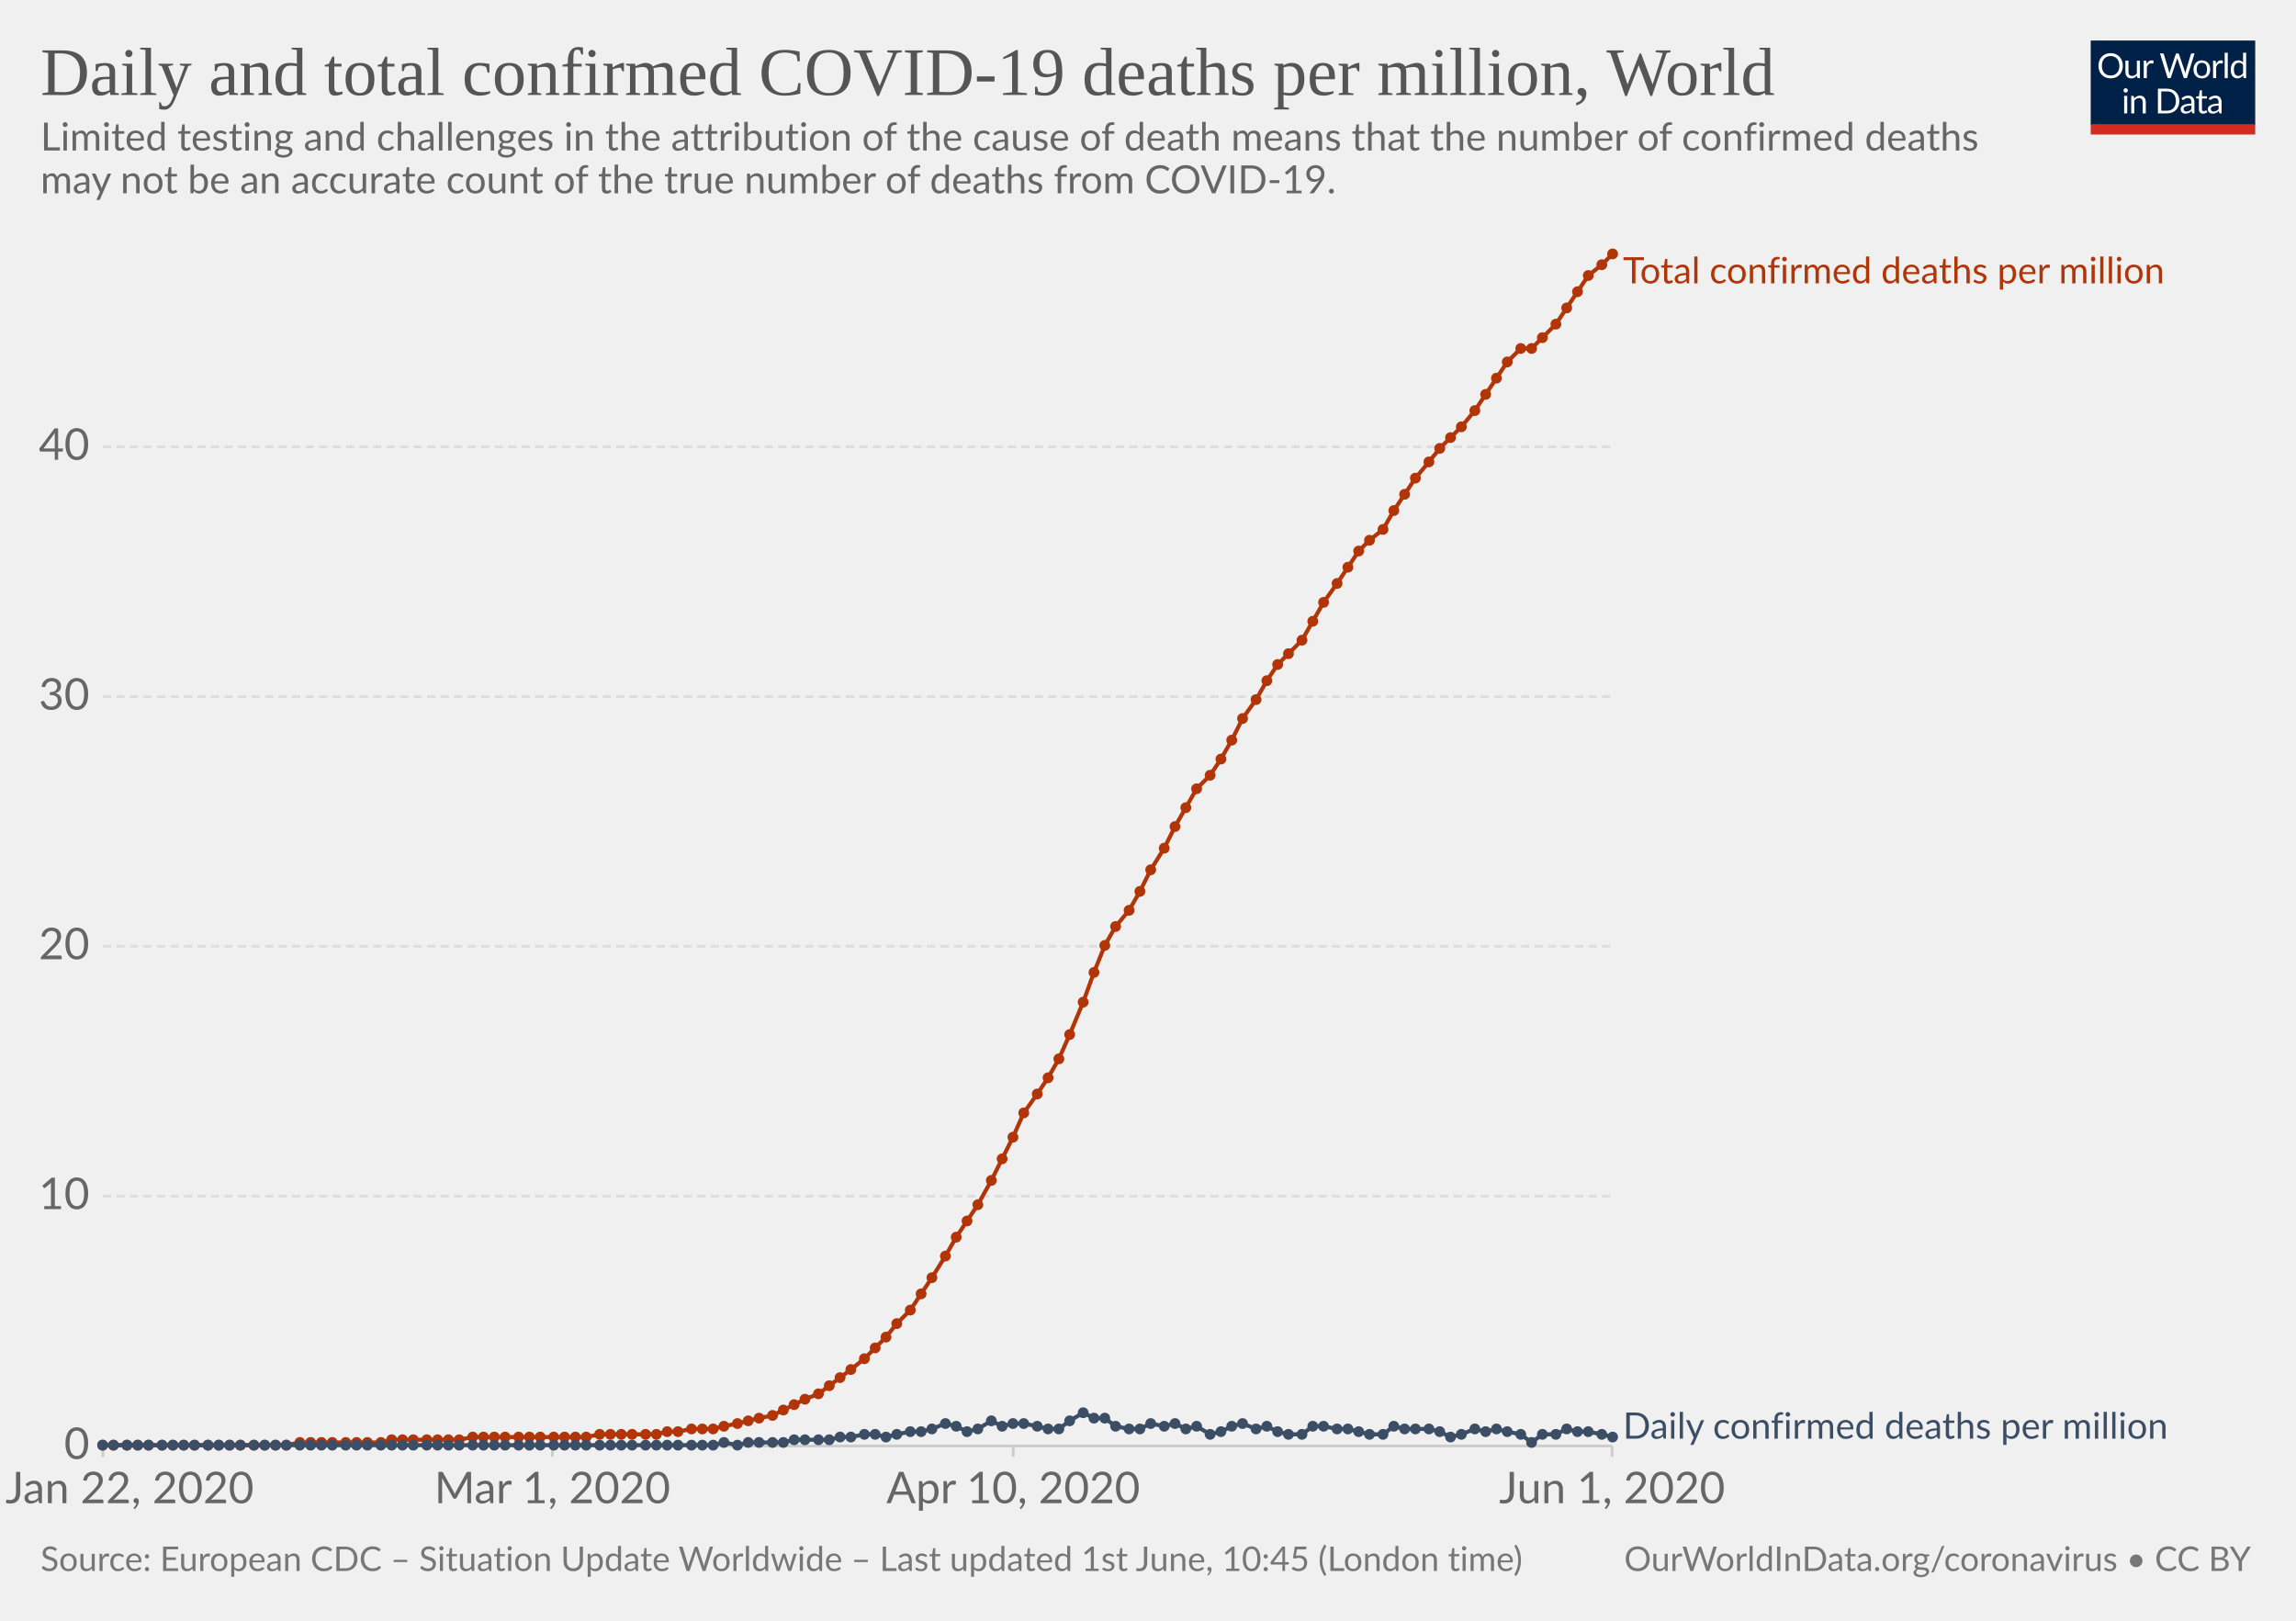
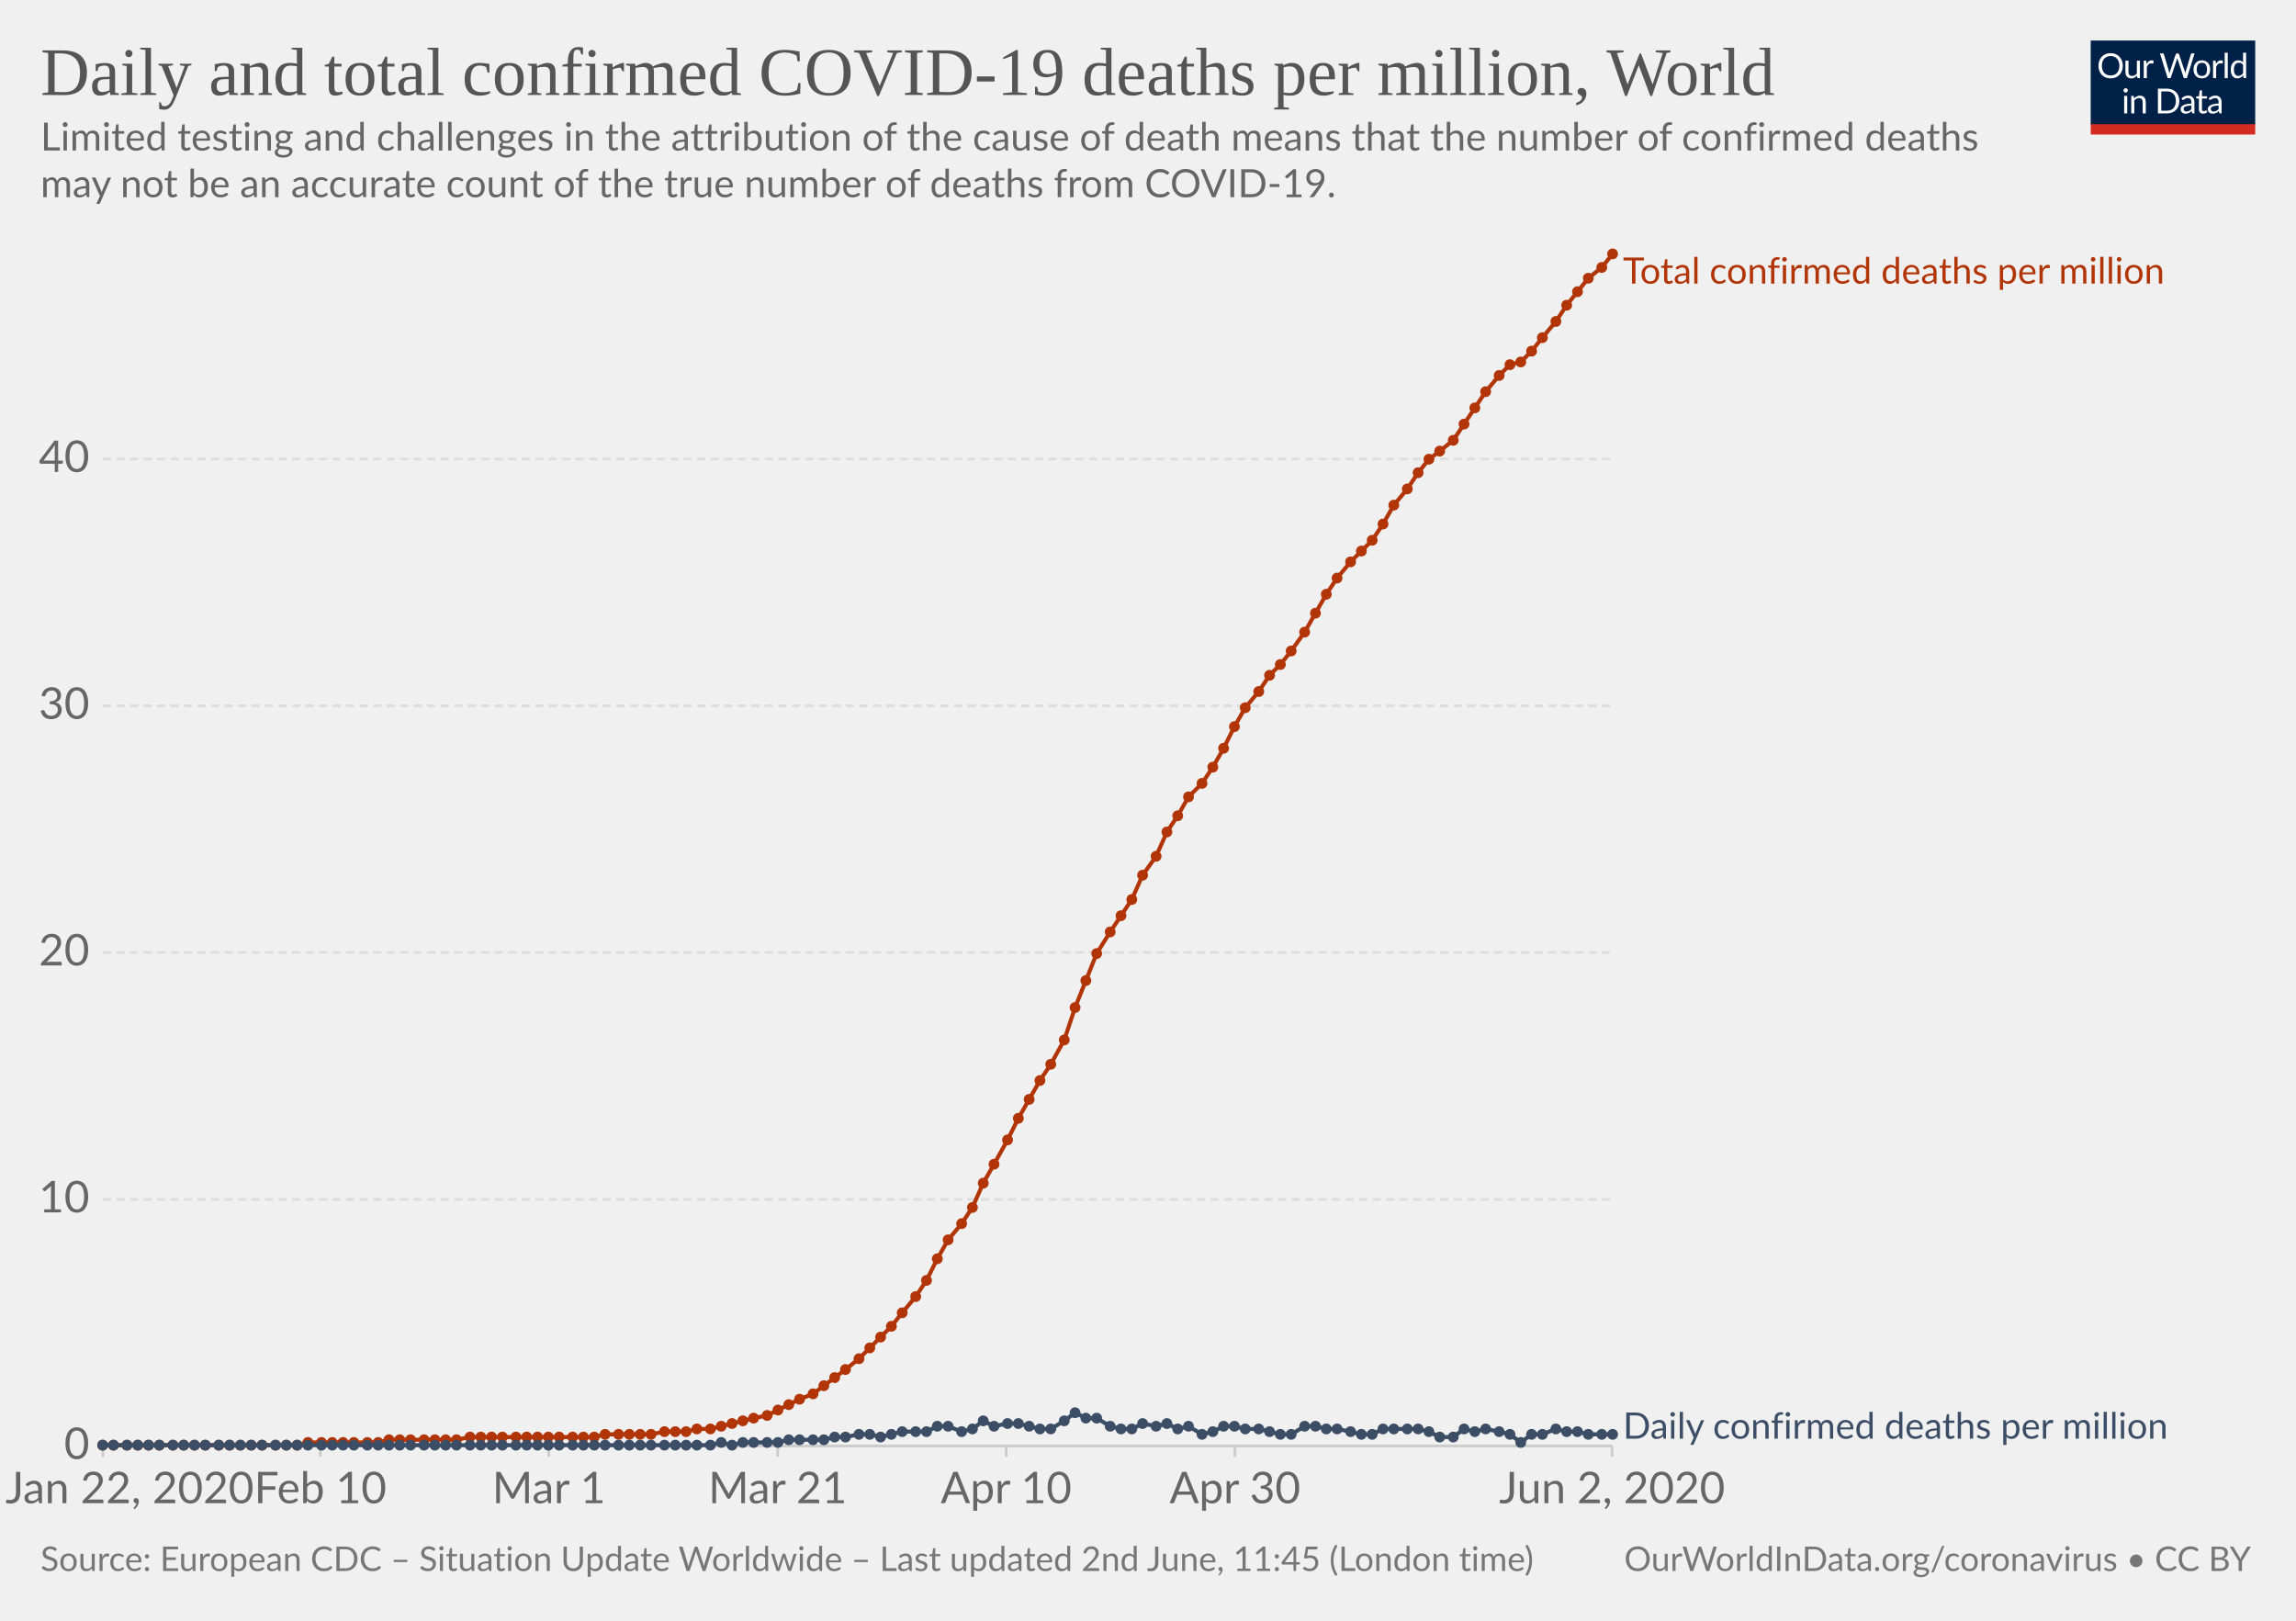
<svg xmlns="http://www.w3.org/2000/svg" version="1.1" style="background-color:#fff;-webkit-font-smoothing:antialiased" width="850" height="600" viewBox="0 0 850 600" font-family="Lato,'Helvetica Neue',Helvetica,Arial,sans-serif" font-size="18" text-rendering="optimizeLegibility">
  <g class="HeaderView">
    <g transform="matrix(.29 0 0 .29 774 15)">
      <svg width="210" height="120" viewBox="0 0 210 120" fill="none">
        <g clip-path="url(#clip0)">
          <path d="M0 0h210v107.89H0V0z" fill="#002147" />
          <path d="M40.98 32.25c0 2.36-.38 4.53-1.12 6.51a14.26 14.26 0 01-8.1 8.4c-1.9.78-4.02 1.17-6.34 1.17-2.31 0-4.42-.39-6.33-1.17a14.31 14.31 0 01-8.08-8.4 18.29 18.29 0 01-1.12-6.51c0-2.36.38-4.53 1.12-6.5.75-1.97 1.8-3.67 3.17-5.1 1.37-1.43 3-2.55 4.9-3.34 1.92-.8 4.03-1.19 6.34-1.19 2.32 0 4.43.4 6.34 1.19 1.92.8 3.56 1.9 4.93 3.34a14.87 14.87 0 013.17 5.1 18.1 18.1 0 011.12 6.5zm-4.38 0c0-1.94-.26-3.68-.8-5.22a10.91 10.91 0 00-2.24-3.89 9.68 9.68 0 00-3.52-2.46 11.95 11.95 0 00-4.62-.86c-1.68 0-3.21.28-4.6.86a9.88 9.88 0 00-3.54 2.46 10.91 10.91 0 00-2.24 3.9c-.53 1.53-.8 3.27-.8 5.2 0 1.94.27 3.68.8 5.22a11.17 11.17 0 002.24 3.9 10.01 10.01 0 003.55 2.44c1.38.56 2.9.83 4.6.83 1.7 0 3.24-.27 4.61-.83a9.8 9.8 0 003.52-2.44 11.17 11.17 0 002.25-3.9c.53-1.54.8-3.28.8-5.21zm26.22-6.54V48H60.5c-.56 0-.9-.27-1.05-.81l-.31-2.4a12.45 12.45 0 01-3.26 2.6c-1.2.64-2.58.96-4.13.96-1.22 0-2.3-.2-3.24-.6a6.52 6.52 0 01-2.33-1.7 7.37 7.37 0 01-1.43-2.67c-.3-1.04-.46-2.2-.46-3.45V25.7h3.91v14.22c0 1.68.38 2.99 1.15 3.91.77.93 1.96 1.39 3.54 1.39 1.16 0 2.24-.27 3.23-.82a10.42 10.42 0 002.8-2.28V25.7h3.91zm8.61 4.47a9.94 9.94 0 012.6-3.56 5.64 5.64 0 013.76-1.3c.47 0 .92.05 1.34.15.44.1.83.27 1.17.49L80 28.88c-.09.37-.3.55-.66.55-.2 0-.5-.04-.9-.13a6.21 6.21 0 00-3.24.18c-.54.2-1.03.5-1.47.92-.42.4-.81.9-1.17 1.5-.33.58-.64 1.26-.92 2.02V48h-3.94V25.71h2.25c.42 0 .72.08.88.25.16.16.27.44.33.83l.26 3.39zm61.16-13.7L122.75 48h-3.82l-7.99-24.05a21.95 21.95 0 01-.42-1.58 38.36 38.36 0 01-.44 1.58L102.05 48h-3.83L88.4 16.47h3.54c.38 0 .7.1.95.29.26.2.43.43.5.73l6.52 21.9c.1.4.2.83.28 1.28.1.46.2.94.29 1.46l.3-1.46c.12-.47.25-.9.38-1.27l7.41-21.91c.1-.25.26-.48.51-.69.27-.22.58-.33.95-.33h1.23c.38 0 .69.1.92.29.24.2.41.43.53.73l7.4 21.9a28.4 28.4 0 01.68 2.62 29.52 29.52 0 01.52-2.61l6.54-21.91c.07-.27.23-.5.48-.7.27-.21.58-.32.95-.32h3.32zm9.35 8.88c1.63 0 3.1.27 4.4.82a9.43 9.43 0 015.46 5.94c.5 1.4.74 2.98.74 4.73 0 1.76-.25 3.34-.74 4.75a9.43 9.43 0 01-5.46 5.92c-1.3.52-2.77.79-4.4.79-1.64 0-3.12-.27-4.44-.8a9.42 9.42 0 01-3.35-2.3c-.92-1-1.63-2.2-2.13-3.61-.49-1.41-.73-3-.73-4.75s.24-3.33.73-4.73c.5-1.43 1.2-2.64 2.13-3.63.93-1 2.04-1.77 3.35-2.31 1.32-.55 2.8-.82 4.44-.82zm0 19.89c2.2 0 3.84-.73 4.93-2.2 1.08-1.48 1.63-3.54 1.63-6.18 0-2.66-.55-4.72-1.63-6.2-1.09-1.49-2.73-2.23-4.93-2.23-1.12 0-2.09.2-2.93.57-.82.39-1.5.94-2.06 1.65-.55.72-.96 1.61-1.24 2.67-.26 1.04-.4 2.22-.4 3.54 0 2.64.55 4.7 1.64 6.18 1.1 1.47 2.76 2.2 4.99 2.2zm17.97-15.07a9.94 9.94 0 012.6-3.56 5.64 5.64 0 013.76-1.3c.47 0 .91.05 1.34.15.44.1.83.27 1.16.49l-.28 2.92c-.09.37-.31.55-.66.55-.2 0-.5-.04-.9-.13a6.2 6.2 0 00-3.24.18c-.54.2-1.03.5-1.47.92-.43.4-.82.9-1.17 1.5a13.1 13.1 0 00-.92 2.02V48h-3.94V25.71h2.24c.43 0 .72.08.88.25.17.16.28.44.33.83l.27 3.39zm15.04-14.59V48h-3.92V15.6h3.92zm19.55 15.43a6.22 6.22 0 00-2.38-2.05 6.7 6.7 0 00-2.86-.6c-2.07 0-3.66.75-4.77 2.23-1.12 1.48-1.68 3.6-1.68 6.33 0 1.46.13 2.7.38 3.74a7.29 7.29 0 001.1 2.56 4.35 4.35 0 001.78 1.45c.7.3 1.5.46 2.4.46 1.29 0 2.41-.3 3.36-.88a9.6 9.6 0 002.67-2.49V31.02zm3.91-15.43V48h-2.33c-.56 0-.9-.27-1.06-.81l-.35-2.71a12.13 12.13 0 01-3.25 2.77 8.28 8.28 0 01-4.23 1.06 7.31 7.31 0 01-6.14-2.9c-.73-.96-1.3-2.15-1.69-3.57a18.35 18.35 0 01.07-9.48 11.29 11.29 0 011.89-3.7 8.7 8.7 0 017.06-3.34 7.96 7.96 0 016.12 2.62V15.59h3.91zM46.61 70.71V93H42.7V70.71h3.91zm.84-7c0 .39-.08.75-.24 1.09-.15.32-.35.61-.62.88-.25.25-.55.44-.9.59a2.67 2.67 0 01-2.16 0 2.9 2.9 0 01-1.45-1.47 2.67 2.67 0 010-2.16c.15-.35.35-.65.6-.9.25-.27.53-.47.85-.62a2.67 2.67 0 012.16 0c.35.15.65.35.9.62.27.25.47.55.62.9.16.34.24.7.24 1.08zm7.97 10.24c.49-.54 1-1.04 1.54-1.48a9.85 9.85 0 013.66-1.84 8.96 8.96 0 015.43.35c.94.4 1.72.97 2.33 1.71.63.74 1.11 1.62 1.43 2.67.32 1.04.49 2.19.49 3.45V93h-3.94V78.81c0-1.69-.4-3-1.17-3.92-.76-.93-1.93-1.4-3.5-1.4-1.15 0-2.24.27-3.25.83-1 .56-1.92 1.31-2.77 2.27V93h-3.94V70.71h2.35c.56 0 .9.28 1.04.82l.3 2.42zm57.7 3.3c0 2.36-.37 4.5-1.11 6.44a14.3 14.3 0 01-3.17 4.98c-1.37 1.37-3 2.45-4.93 3.2-1.9.76-4.02 1.13-6.33 1.13H85.8V61.47h11.77c2.31 0 4.42.39 6.33 1.15a13.8 13.8 0 018.1 8.18 17.75 17.75 0 011.12 6.45zm-4.37 0c0-1.94-.26-3.67-.8-5.2a10.94 10.94 0 00-2.23-3.87 9.57 9.57 0 00-3.53-2.42 12.23 12.23 0 00-4.61-.83h-7.5v24.62h7.5c1.7 0 3.24-.28 4.61-.84a9.7 9.7 0 003.53-2.4 10.94 10.94 0 002.24-3.87c.53-1.53.8-3.26.8-5.2zm19.8 5.72c-1.8.06-3.34.2-4.62.44-1.26.22-2.3.51-3.1.88-.8.36-1.37.8-1.74 1.3-.35.5-.53 1.05-.53 1.67 0 .58.1 1.1.3 1.52a3 3 0 00.76 1.05c.34.27.73.46 1.17.6.45.11.94.17 1.45.17a7.28 7.28 0 003.5-.81 11.95 11.95 0 002.82-2.2v-4.62zm-12.65-9.11a12.73 12.73 0 013.98-2.66c1.43-.59 3-.88 4.73-.88 1.25 0 2.36.2 3.33.61a6.81 6.81 0 013.94 4.38c.33 1.04.5 2.19.5 3.43V93h-1.74a1.8 1.8 0 01-.88-.18c-.2-.13-.36-.38-.48-.74l-.44-2.12c-.59.55-1.16 1.03-1.72 1.46a9.48 9.48 0 01-3.74 1.7c-.69.15-1.46.23-2.3.23-.87 0-1.69-.12-2.45-.35a5.34 5.34 0 01-3.34-2.93 6.64 6.64 0 01-.49-2.64c0-.88.25-1.72.73-2.53a6.33 6.33 0 012.35-2.17c1.09-.63 2.5-1.15 4.25-1.54 1.75-.41 3.89-.65 6.42-.7v-1.75c0-1.73-.37-3.03-1.12-3.91-.75-.9-1.84-1.34-3.28-1.34-.97 0-1.78.12-2.44.37-.64.23-1.2.5-1.7.81l-1.23.82c-.33.23-.67.35-1 .35-.27 0-.5-.07-.69-.2a2.1 2.1 0 01-.48-.53l-.7-1.25zm27.67 19.5c-1.76 0-3.12-.5-4.07-1.48-.94-.98-1.41-2.4-1.41-4.25V74h-2.68a.9.9 0 01-.6-.2c-.16-.14-.24-.36-.24-.66v-1.56l3.65-.46.9-6.89c.05-.22.14-.4.29-.52a.88.88 0 01.62-.22H142v7.67h6.44V74h-6.44v13.38c0 .94.22 1.63.68 2.09.45.45 1.04.68 1.76.68a3.21 3.21 0 001.85-.53l.55-.35c.16-.12.3-.18.41-.18.2 0 .4.13.55.38l1.15 1.87a7.45 7.45 0 01-2.44 1.5c-.96.35-1.94.52-2.95.52zm19.68-10.4c-1.8.07-3.34.21-4.62.45-1.26.22-2.3.51-3.1.88-.8.36-1.37.8-1.74 1.3-.35.5-.53 1.05-.53 1.67 0 .58.1 1.1.3 1.52.18.42.44.77.76 1.05.34.27.73.46 1.17.6.45.11.94.17 1.45.17a7.3 7.3 0 003.5-.81 12.04 12.04 0 002.82-2.2v-4.62zm-12.65-9.1a12.72 12.72 0 013.99-2.66c1.42-.59 3-.88 4.72-.88 1.25 0 2.36.2 3.33.61a6.81 6.81 0 013.94 4.38c.33 1.04.5 2.19.5 3.43V93h-1.74a1.8 1.8 0 01-.88-.18c-.2-.13-.36-.38-.48-.74l-.44-2.12c-.59.55-1.16 1.03-1.72 1.46a9.48 9.48 0 01-3.74 1.7c-.69.15-1.46.23-2.3.23-.87 0-1.69-.12-2.45-.35a5.33 5.33 0 01-3.34-2.93 6.62 6.62 0 01-.49-2.64c0-.88.25-1.72.73-2.53a6.33 6.33 0 012.35-2.17c1.09-.63 2.5-1.15 4.25-1.54 1.74-.41 3.89-.65 6.42-.7v-1.75c0-1.73-.37-3.03-1.12-3.91-.75-.9-1.84-1.34-3.28-1.34-.97 0-1.78.12-2.44.37-.64.23-1.2.5-1.7.81-.46.3-.87.57-1.22.82-.34.23-.68.35-1.02.35-.26 0-.49-.07-.68-.2-.19-.14-.35-.32-.48-.53l-.7-1.25z" fill="#fff" />
          <path fill="#D42B21" d="M0 106.79h210V120H0z" />
        </g>
        <defs>
          <clipPath id="clip0">
            <path fill="#fff" d="M0 0h210v120H0z" />
          </clipPath>
        </defs>
      </svg>
    </g>
    <a href="https://ourworldindata.org/grapher/total-daily-covid-deaths-per-million" target="_blank" font-family="&quot;Playfair Display&quot;,Georgia,&quot;Times New Roman&quot;,serif">
      <text font-size="25.2" x="15" y="35.2" fill="#555">
        <tspan x="15" y="35.16">Daily and total confirmed COVID-19 deaths per million, World</tspan>
      </text>
    </a>
    <text font-size="14.4" x="15" y="55.7" fill="#666">
      <tspan x="15" y="55.72">Limited testing and challenges in the attribution of the cause of death means that the number of confirmed deaths</tspan>
-       <tspan x="15" y="71.56">may not be an accurate count of the true number of deaths from COVID-19.</tspan>
+       <tspan x="15" y="73">may not be an accurate count of the true number of deaths from COVID-19.</tspan>
    </text>
  </g>
  <g class="LineChart">
    <defs>
      <clipPath id="a">
-         <path d="M28.14 0h830v924.8h-830z" />
+         <path d="M28.14 0h830v924.6h-830z" />
      </clipPath>
    </defs>
    <g class="AxisBoxView">
      <g class="HorizontalAxis">
-         <path stroke="#ccc" d="M38.1 535.3v4M204.5 535.3v4M375.1 535.3v4M596.8 535.3v4" />
+         <path stroke="#ccc" d="M38.1 535.3v4M118.6 535.3v4M203.2 535.3v4M287.9 535.3v4M372.5 535.3v4M457.2 535.3v4M596.8 535.3v4" />
        <text x="48" y="556.5" fill="#666" text-anchor="middle" font-size="16.2">Jan 22, 2020</text>
-         <text x="204.5" y="556.5" fill="#666" text-anchor="middle" font-size="16.2">Mar 1, 2020</text>
-         <text x="375.1" y="556.5" fill="#666" text-anchor="middle" font-size="16.2">Apr 10, 2020</text>
-         <text x="596.8" y="556.5" fill="#666" text-anchor="middle" font-size="16.2">Jun 1, 2020</text>
+         <text x="118.6" y="556.5" fill="#666" text-anchor="middle" font-size="16.2">Feb 10</text>
+         <text x="203.2" y="556.5" fill="#666" text-anchor="middle" font-size="16.2">Mar 1</text>
+         <text x="287.9" y="556.5" fill="#666" text-anchor="middle" font-size="16.2">Mar 21</text>
+         <text x="372.5" y="556.5" fill="#666" text-anchor="middle" font-size="16.2">Apr 10</text>
+         <text x="457.2" y="556.5" fill="#666" text-anchor="middle" font-size="16.2">Apr 30</text>
+         <text x="596.8" y="556.5" fill="#666" text-anchor="middle" font-size="16.2">Jun 2, 2020</text>
      </g>
      <g class="VerticalAxis" fill="#666" dominant-baseline="middle" text-anchor="end" font-size="16.2">
        <text x="33.14" y="535.3">0</text>
-         <text x="33.14" y="442.8">10</text>
-         <text x="33.14" y="350.3">20</text>
-         <text x="33.14" y="257.9">30</text>
-         <text x="33.14" y="165.4">40</text>
+         <text x="33.14" y="444">10</text>
+         <text x="33.14" y="352.6">20</text>
+         <text x="33.14" y="261.3">30</text>
+         <text x="33.14" y="169.9">40</text>
      </g>
      <g class="AxisGridLines">
        <path stroke="#ccc" d="M38.14 535.3h558.69" />
-         <path stroke="#ddd" stroke-dasharray="3,2" d="M38.14 442.8h558.69M38.14 350.3h558.69M38.14 257.9h558.69M38.14 165.4h558.69" />
+         <path stroke="#ddd" stroke-dasharray="3,2" d="M38.14 444h558.69M38.14 352.6h558.69M38.14 261.3h558.69M38.14 169.9h558.69" />
      </g>
    </g>
    <g clip-path="url(#a)">
      <g class="HeightedLegend" cursor="default">
        <g class="legendMark">
-           <text font-size="13.5" x="600.8" y="104.9" fill="#B13507">
-             <tspan x="600.83" y="104.9">Total confirmed deaths per million</tspan>
+           <text font-size="13.5" x="600.8" y="105" fill="#B13507">
+             <tspan x="600.83" y="105">Total confirmed deaths per million</tspan>
          </text>
        </g>
        <g class="legendMark">
          <text font-size="13.5" x="600.8" y="532.6" fill="#3C4E66">
            <tspan x="600.83" y="532.6">Daily confirmed deaths per million</tspan>
          </text>
        </g>
      </g>
      <g class="Lines">
        <g class="key-World_0">
-           <path stroke="#B13507" stroke-linecap="round" d="M38 535h68l5-1h30l4-1h25l5-1h42l5-1h21l4-1h4l5-1h8l4-1 5-1 4-1 4-1 5-1 4-2 4-2 4-2 5-2 4-3 4-3 4-3 5-4 4-4 4-4 4-5 5-5 4-6 4-6 5-8 4-7 4-6 4-6 5-9 4-8 4-8 4-9 5-7 4-6 4-7 4-9 5-12 4-11 4-10 4-7 5-6 4-7 4-8 5-8 4-8 4-7 4-7 5-5 4-6 4-7 4-8 5-7 4-7 4-6 4-4 5-5 4-7 4-7 5-7 4-6 4-6 4-4 5-4 4-7 4-6 4-6 5-6 4-5 4-4 4-4 5-6 4-6 4-6 4-6 5-5h4l4-4 5-5 4-6 4-6 4-6 5-4 4-4" fill="none" stroke-width="1.5" />
+           <path stroke="#B13507" stroke-linecap="round" d="M38 535h72l4-1h26l4-1h25l5-1h46l4-1h17l5-1h8l4-1h5l4-1 4-1 4-1 4-1 5-1 4-2 4-2 4-2 5-2 4-3 4-3 4-3 5-4 4-4 4-4 4-4 4-5 5-6 4-6 4-8 4-7 5-6 4-6 4-9 4-7 5-9 4-8 4-7 4-7 4-6 5-9 4-12 4-10 4-10 5-8 4-6 4-6 4-9 5-7 4-9 4-6 4-7 5-5 4-6 4-7 4-8 4-7 5-6 4-6 4-4 4-5 5-7 4-7 4-7 4-6 5-6 4-4 4-4 4-6 4-7 5-6 4-6 4-5 4-3 5-4 4-6 4-6 4-6 5-6 4-4 4-1 4-4 4-5 5-6 4-6 4-5 4-5 5-4 4-5" fill="none" stroke-width="1.5" />
          <g fill="#B13507">
            <circle cx="38" cy="535" r="2" />
            <circle cx="42" cy="535" r="2" />
            <circle cx="47" cy="535" r="2" />
            <circle cx="51" cy="535" r="2" />
            <circle cx="55" cy="535" r="2" />
-             <circle cx="60" cy="535" r="2" />
+             <circle cx="59" cy="535" r="2" />
            <circle cx="64" cy="535" r="2" />
            <circle cx="68" cy="535" r="2" />
            <circle cx="72" cy="535" r="2" />
-             <circle cx="77" cy="535" r="2" />
+             <circle cx="76" cy="535" r="2" />
            <circle cx="81" cy="535" r="2" />
            <circle cx="85" cy="535" r="2" />
            <circle cx="89" cy="535" r="2" />
-             <circle cx="94" cy="535" r="2" />
-             <circle cx="98" cy="535" r="2" />
+             <circle cx="93" cy="535" r="2" />
+             <circle cx="97" cy="535" r="2" />
            <circle cx="102" cy="535" r="2" />
            <circle cx="106" cy="535" r="2" />
-             <circle cx="111" cy="534" r="2" />
-             <circle cx="115" cy="534" r="2" />
+             <circle cx="110" cy="535" r="2" />
+             <circle cx="114" cy="534" r="2" />
            <circle cx="119" cy="534" r="2" />
            <circle cx="123" cy="534" r="2" />
-             <circle cx="128" cy="534" r="2" />
-             <circle cx="132" cy="534" r="2" />
+             <circle cx="127" cy="534" r="2" />
+             <circle cx="131" cy="534" r="2" />
            <circle cx="136" cy="534" r="2" />
-             <circle cx="141" cy="534" r="2" />
-             <circle cx="145" cy="533" r="2" />
-             <circle cx="149" cy="533" r="2" />
-             <circle cx="153" cy="533" r="2" />
-             <circle cx="158" cy="533" r="2" />
-             <circle cx="162" cy="533" r="2" />
-             <circle cx="166" cy="533" r="2" />
-             <circle cx="170" cy="533" r="2" />
-             <circle cx="175" cy="532" r="2" />
-             <circle cx="179" cy="532" r="2" />
-             <circle cx="183" cy="532" r="2" />
-             <circle cx="187" cy="532" r="2" />
-             <circle cx="192" cy="532" r="2" />
-             <circle cx="196" cy="532" r="2" />
-             <circle cx="200" cy="532" r="2" />
-             <circle cx="205" cy="532" r="2" />
-             <circle cx="209" cy="532" r="2" />
-             <circle cx="213" cy="532" r="2" />
-             <circle cx="217" cy="532" r="2" />
-             <circle cx="222" cy="531" r="2" />
-             <circle cx="226" cy="531" r="2" />
-             <circle cx="230" cy="531" r="2" />
-             <circle cx="234" cy="531" r="2" />
-             <circle cx="239" cy="531" r="2" />
-             <circle cx="243" cy="531" r="2" />
-             <circle cx="247" cy="530" r="2" />
-             <circle cx="251" cy="530" r="2" />
-             <circle cx="256" cy="529" r="2" />
-             <circle cx="260" cy="529" r="2" />
-             <circle cx="264" cy="529" r="2" />
-             <circle cx="268" cy="528" r="2" />
-             <circle cx="273" cy="527" r="2" />
-             <circle cx="277" cy="526" r="2" />
-             <circle cx="281" cy="525" r="2" />
-             <circle cx="286" cy="524" r="2" />
-             <circle cx="290" cy="522" r="2" />
-             <circle cx="294" cy="520" r="2" />
-             <circle cx="298" cy="518" r="2" />
-             <circle cx="303" cy="516" r="2" />
-             <circle cx="307" cy="513" r="2" />
-             <circle cx="311" cy="510" r="2" />
-             <circle cx="315" cy="507" r="2" />
-             <circle cx="320" cy="503" r="2" />
-             <circle cx="324" cy="499" r="2" />
-             <circle cx="328" cy="495" r="2" />
-             <circle cx="332" cy="490" r="2" />
-             <circle cx="337" cy="485" r="2" />
-             <circle cx="341" cy="479" r="2" />
-             <circle cx="345" cy="473" r="2" />
-             <circle cx="350" cy="465" r="2" />
-             <circle cx="354" cy="458" r="2" />
-             <circle cx="358" cy="452" r="2" />
-             <circle cx="362" cy="446" r="2" />
-             <circle cx="367" cy="437" r="2" />
-             <circle cx="371" cy="429" r="2" />
-             <circle cx="375" cy="421" r="2" />
-             <circle cx="379" cy="412" r="2" />
-             <circle cx="384" cy="405" r="2" />
-             <circle cx="388" cy="399" r="2" />
-             <circle cx="392" cy="392" r="2" />
-             <circle cx="396" cy="383" r="2" />
-             <circle cx="401" cy="371" r="2" />
-             <circle cx="405" cy="360" r="2" />
-             <circle cx="409" cy="350" r="2" />
-             <circle cx="413" cy="343" r="2" />
-             <circle cx="418" cy="337" r="2" />
-             <circle cx="422" cy="330" r="2" />
-             <circle cx="426" cy="322" r="2" />
-             <circle cx="431" cy="314" r="2" />
-             <circle cx="435" cy="306" r="2" />
-             <circle cx="439" cy="299" r="2" />
-             <circle cx="443" cy="292" r="2" />
-             <circle cx="448" cy="287" r="2" />
-             <circle cx="452" cy="281" r="2" />
-             <circle cx="456" cy="274" r="2" />
-             <circle cx="460" cy="266" r="2" />
-             <circle cx="465" cy="259" r="2" />
-             <circle cx="469" cy="252" r="2" />
-             <circle cx="473" cy="246" r="2" />
-             <circle cx="477" cy="242" r="2" />
-             <circle cx="482" cy="237" r="2" />
-             <circle cx="486" cy="230" r="2" />
-             <circle cx="490" cy="223" r="2" />
-             <circle cx="495" cy="216" r="2" />
-             <circle cx="499" cy="210" r="2" />
-             <circle cx="503" cy="204" r="2" />
-             <circle cx="507" cy="200" r="2" />
-             <circle cx="512" cy="196" r="2" />
-             <circle cx="516" cy="189" r="2" />
-             <circle cx="520" cy="183" r="2" />
-             <circle cx="524" cy="177" r="2" />
-             <circle cx="529" cy="171" r="2" />
-             <circle cx="533" cy="166" r="2" />
-             <circle cx="537" cy="162" r="2" />
-             <circle cx="541" cy="158" r="2" />
-             <circle cx="546" cy="152" r="2" />
-             <circle cx="550" cy="146" r="2" />
-             <circle cx="554" cy="140" r="2" />
-             <circle cx="558" cy="134" r="2" />
-             <circle cx="563" cy="129" r="2" />
-             <circle cx="567" cy="129" r="2" />
+             <circle cx="140" cy="534" r="2" />
+             <circle cx="144" cy="533" r="2" />
+             <circle cx="148" cy="533" r="2" />
+             <circle cx="152" cy="533" r="2" />
+             <circle cx="157" cy="533" r="2" />
+             <circle cx="161" cy="533" r="2" />
+             <circle cx="165" cy="533" r="2" />
+             <circle cx="169" cy="533" r="2" />
+             <circle cx="174" cy="532" r="2" />
+             <circle cx="178" cy="532" r="2" />
+             <circle cx="182" cy="532" r="2" />
+             <circle cx="186" cy="532" r="2" />
+             <circle cx="191" cy="532" r="2" />
+             <circle cx="195" cy="532" r="2" />
+             <circle cx="199" cy="532" r="2" />
+             <circle cx="203" cy="532" r="2" />
+             <circle cx="207" cy="532" r="2" />
+             <circle cx="212" cy="532" r="2" />
+             <circle cx="216" cy="532" r="2" />
+             <circle cx="220" cy="532" r="2" />
+             <circle cx="224" cy="531" r="2" />
+             <circle cx="229" cy="531" r="2" />
+             <circle cx="233" cy="531" r="2" />
+             <circle cx="237" cy="531" r="2" />
+             <circle cx="241" cy="531" r="2" />
+             <circle cx="246" cy="530" r="2" />
+             <circle cx="250" cy="530" r="2" />
+             <circle cx="254" cy="530" r="2" />
+             <circle cx="258" cy="529" r="2" />
+             <circle cx="263" cy="529" r="2" />
+             <circle cx="267" cy="528" r="2" />
+             <circle cx="271" cy="527" r="2" />
+             <circle cx="275" cy="526" r="2" />
+             <circle cx="279" cy="525" r="2" />
+             <circle cx="284" cy="524" r="2" />
+             <circle cx="288" cy="522" r="2" />
+             <circle cx="292" cy="520" r="2" />
+             <circle cx="296" cy="518" r="2" />
+             <circle cx="301" cy="516" r="2" />
+             <circle cx="305" cy="513" r="2" />
+             <circle cx="309" cy="510" r="2" />
+             <circle cx="313" cy="507" r="2" />
+             <circle cx="318" cy="503" r="2" />
+             <circle cx="322" cy="499" r="2" />
+             <circle cx="326" cy="495" r="2" />
+             <circle cx="330" cy="491" r="2" />
+             <circle cx="334" cy="486" r="2" />
+             <circle cx="339" cy="480" r="2" />
+             <circle cx="343" cy="474" r="2" />
+             <circle cx="347" cy="466" r="2" />
+             <circle cx="351" cy="459" r="2" />
+             <circle cx="356" cy="453" r="2" />
+             <circle cx="360" cy="447" r="2" />
+             <circle cx="364" cy="438" r="2" />
+             <circle cx="368" cy="431" r="2" />
+             <circle cx="373" cy="422" r="2" />
+             <circle cx="377" cy="414" r="2" />
+             <circle cx="381" cy="407" r="2" />
+             <circle cx="385" cy="400" r="2" />
+             <circle cx="389" cy="394" r="2" />
+             <circle cx="394" cy="385" r="2" />
+             <circle cx="398" cy="373" r="2" />
+             <circle cx="402" cy="363" r="2" />
+             <circle cx="406" cy="353" r="2" />
+             <circle cx="411" cy="345" r="2" />
+             <circle cx="415" cy="339" r="2" />
+             <circle cx="419" cy="333" r="2" />
+             <circle cx="423" cy="324" r="2" />
+             <circle cx="428" cy="317" r="2" />
+             <circle cx="432" cy="308" r="2" />
+             <circle cx="436" cy="302" r="2" />
+             <circle cx="440" cy="295" r="2" />
+             <circle cx="445" cy="290" r="2" />
+             <circle cx="449" cy="284" r="2" />
+             <circle cx="453" cy="277" r="2" />
+             <circle cx="457" cy="269" r="2" />
+             <circle cx="461" cy="262" r="2" />
+             <circle cx="466" cy="256" r="2" />
+             <circle cx="470" cy="250" r="2" />
+             <circle cx="474" cy="246" r="2" />
+             <circle cx="478" cy="241" r="2" />
+             <circle cx="483" cy="234" r="2" />
+             <circle cx="487" cy="227" r="2" />
+             <circle cx="491" cy="220" r="2" />
+             <circle cx="495" cy="214" r="2" />
+             <circle cx="500" cy="208" r="2" />
+             <circle cx="504" cy="204" r="2" />
+             <circle cx="508" cy="200" r="2" />
+             <circle cx="512" cy="194" r="2" />
+             <circle cx="516" cy="187" r="2" />
+             <circle cx="521" cy="181" r="2" />
+             <circle cx="525" cy="175" r="2" />
+             <circle cx="529" cy="170" r="2" />
+             <circle cx="533" cy="167" r="2" />
+             <circle cx="538" cy="163" r="2" />
+             <circle cx="542" cy="157" r="2" />
+             <circle cx="546" cy="151" r="2" />
+             <circle cx="550" cy="145" r="2" />
+             <circle cx="555" cy="139" r="2" />
+             <circle cx="559" cy="135" r="2" />
+             <circle cx="563" cy="134" r="2" />
+             <circle cx="567" cy="130" r="2" />
            <circle cx="571" cy="125" r="2" />
-             <circle cx="576" cy="120" r="2" />
-             <circle cx="580" cy="114" r="2" />
+             <circle cx="576" cy="119" r="2" />
+             <circle cx="580" cy="113" r="2" />
            <circle cx="584" cy="108" r="2" />
-             <circle cx="588" cy="102" r="2" />
-             <circle cx="593" cy="98" r="2" />
+             <circle cx="588" cy="103" r="2" />
+             <circle cx="593" cy="99" r="2" />
            <circle cx="597" cy="94" r="2" />
          </g>
        </g>
        <g class="key-World_1">
-           <path stroke="#3C4E66" stroke-linecap="round" d="M38 535h226l4-1 5 1 4-1h13l4-1h13l4-1h4l5-1h4l4 1 4-1 5-1h4l4-1 5-2 4 1 4 2 4-1 5-3 4 2 4-1h4l5 1 4 1h4l4-3 5-3 4 2h4l4 3 5 1h4l4-2 5 1 4-1 4 2 4-1 5 3 4-1 4-2 4-1 5 2 4-1 4 2 4 1h5l4-3h4l5 1h4l4 1 4 1h5l4-3 4 1h9l4 1 4 2 4-1 5-2 4 1 4-1 4 1 5 1 4 3 4-3h5l4-2 4 1h4l5 1 4 1" fill="none" stroke-width="1.5" />
+           <path stroke="#3C4E66" stroke-linecap="round" d="M38 535h225l4-1 4 1 4-1h13l4-1h13l4-1h4l5-1h4l4 1 4-1 4-1h9l4-2h4l5 2 4-1 4-3 4 2 5-1h4l4 1 4 1h4l5-3 4-3 4 2h4l5 3 4 1h4l4-2 5 1 4-1 4 2 4-1 5 3 4-1 4-2h4l4 1h5l4 1 4 1h4l5-3h4l4 1h4l5 1 4 1h4l4-2h13l4 1 4 2h5l4-3 4 1 4-1 5 1 4 1 4 3 4-3h4l5-2 4 1h4l4 1h9" fill="none" stroke-width="1.5" />
          <g fill="#3C4E66">
            <circle cx="38" cy="535" r="2" />
            <circle cx="42" cy="535" r="2" />
            <circle cx="47" cy="535" r="2" />
            <circle cx="51" cy="535" r="2" />
            <circle cx="55" cy="535" r="2" />
-             <circle cx="60" cy="535" r="2" />
+             <circle cx="59" cy="535" r="2" />
            <circle cx="64" cy="535" r="2" />
            <circle cx="68" cy="535" r="2" />
            <circle cx="72" cy="535" r="2" />
-             <circle cx="77" cy="535" r="2" />
+             <circle cx="76" cy="535" r="2" />
            <circle cx="81" cy="535" r="2" />
            <circle cx="85" cy="535" r="2" />
            <circle cx="89" cy="535" r="2" />
-             <circle cx="94" cy="535" r="2" />
-             <circle cx="98" cy="535" r="2" />
+             <circle cx="93" cy="535" r="2" />
+             <circle cx="97" cy="535" r="2" />
            <circle cx="102" cy="535" r="2" />
            <circle cx="106" cy="535" r="2" />
-             <circle cx="111" cy="535" r="2" />
-             <circle cx="115" cy="535" r="2" />
+             <circle cx="110" cy="535" r="2" />
+             <circle cx="114" cy="535" r="2" />
            <circle cx="119" cy="535" r="2" />
            <circle cx="123" cy="535" r="2" />
-             <circle cx="128" cy="535" r="2" />
-             <circle cx="132" cy="535" r="2" />
+             <circle cx="127" cy="535" r="2" />
+             <circle cx="131" cy="535" r="2" />
            <circle cx="136" cy="535" r="2" />
-             <circle cx="141" cy="535" r="2" />
-             <circle cx="145" cy="535" r="2" />
-             <circle cx="149" cy="535" r="2" />
-             <circle cx="153" cy="535" r="2" />
-             <circle cx="158" cy="535" r="2" />
-             <circle cx="162" cy="535" r="2" />
-             <circle cx="166" cy="535" r="2" />
-             <circle cx="170" cy="535" r="2" />
-             <circle cx="175" cy="535" r="2" />
-             <circle cx="179" cy="535" r="2" />
-             <circle cx="183" cy="535" r="2" />
-             <circle cx="187" cy="535" r="2" />
-             <circle cx="192" cy="535" r="2" />
-             <circle cx="196" cy="535" r="2" />
-             <circle cx="200" cy="535" r="2" />
-             <circle cx="205" cy="535" r="2" />
-             <circle cx="209" cy="535" r="2" />
-             <circle cx="213" cy="535" r="2" />
-             <circle cx="217" cy="535" r="2" />
-             <circle cx="222" cy="535" r="2" />
-             <circle cx="226" cy="535" r="2" />
-             <circle cx="230" cy="535" r="2" />
-             <circle cx="234" cy="535" r="2" />
-             <circle cx="239" cy="535" r="2" />
-             <circle cx="243" cy="535" r="2" />
-             <circle cx="247" cy="535" r="2" />
-             <circle cx="251" cy="535" r="2" />
-             <circle cx="256" cy="535" r="2" />
-             <circle cx="260" cy="535" r="2" />
-             <circle cx="264" cy="535" r="2" />
-             <circle cx="268" cy="534" r="2" />
-             <circle cx="273" cy="535" r="2" />
-             <circle cx="277" cy="534" r="2" />
-             <circle cx="281" cy="534" r="2" />
-             <circle cx="286" cy="534" r="2" />
-             <circle cx="290" cy="534" r="2" />
-             <circle cx="294" cy="533" r="2" />
-             <circle cx="298" cy="533" r="2" />
-             <circle cx="303" cy="533" r="2" />
-             <circle cx="307" cy="533" r="2" />
-             <circle cx="311" cy="532" r="2" />
-             <circle cx="315" cy="532" r="2" />
-             <circle cx="320" cy="531" r="2" />
-             <circle cx="324" cy="531" r="2" />
-             <circle cx="328" cy="532" r="2" />
-             <circle cx="332" cy="531" r="2" />
-             <circle cx="337" cy="530" r="2" />
-             <circle cx="341" cy="530" r="2" />
-             <circle cx="345" cy="529" r="2" />
-             <circle cx="350" cy="527" r="2" />
-             <circle cx="354" cy="528" r="2" />
-             <circle cx="358" cy="530" r="2" />
-             <circle cx="362" cy="529" r="2" />
-             <circle cx="367" cy="526" r="2" />
-             <circle cx="371" cy="528" r="2" />
-             <circle cx="375" cy="527" r="2" />
-             <circle cx="379" cy="527" r="2" />
-             <circle cx="384" cy="528" r="2" />
-             <circle cx="388" cy="529" r="2" />
-             <circle cx="392" cy="529" r="2" />
-             <circle cx="396" cy="526" r="2" />
-             <circle cx="401" cy="523" r="2" />
-             <circle cx="405" cy="525" r="2" />
-             <circle cx="409" cy="525" r="2" />
-             <circle cx="413" cy="528" r="2" />
-             <circle cx="418" cy="529" r="2" />
-             <circle cx="422" cy="529" r="2" />
-             <circle cx="426" cy="527" r="2" />
-             <circle cx="431" cy="528" r="2" />
-             <circle cx="435" cy="527" r="2" />
-             <circle cx="439" cy="529" r="2" />
-             <circle cx="443" cy="528" r="2" />
-             <circle cx="448" cy="531" r="2" />
-             <circle cx="452" cy="530" r="2" />
-             <circle cx="456" cy="528" r="2" />
-             <circle cx="460" cy="527" r="2" />
-             <circle cx="465" cy="529" r="2" />
-             <circle cx="469" cy="528" r="2" />
-             <circle cx="473" cy="530" r="2" />
-             <circle cx="477" cy="531" r="2" />
-             <circle cx="482" cy="531" r="2" />
-             <circle cx="486" cy="528" r="2" />
-             <circle cx="490" cy="528" r="2" />
+             <circle cx="140" cy="535" r="2" />
+             <circle cx="144" cy="535" r="2" />
+             <circle cx="148" cy="535" r="2" />
+             <circle cx="152" cy="535" r="2" />
+             <circle cx="157" cy="535" r="2" />
+             <circle cx="161" cy="535" r="2" />
+             <circle cx="165" cy="535" r="2" />
+             <circle cx="169" cy="535" r="2" />
+             <circle cx="174" cy="535" r="2" />
+             <circle cx="178" cy="535" r="2" />
+             <circle cx="182" cy="535" r="2" />
+             <circle cx="186" cy="535" r="2" />
+             <circle cx="191" cy="535" r="2" />
+             <circle cx="195" cy="535" r="2" />
+             <circle cx="199" cy="535" r="2" />
+             <circle cx="203" cy="535" r="2" />
+             <circle cx="207" cy="535" r="2" />
+             <circle cx="212" cy="535" r="2" />
+             <circle cx="216" cy="535" r="2" />
+             <circle cx="220" cy="535" r="2" />
+             <circle cx="224" cy="535" r="2" />
+             <circle cx="229" cy="535" r="2" />
+             <circle cx="233" cy="535" r="2" />
+             <circle cx="237" cy="535" r="2" />
+             <circle cx="241" cy="535" r="2" />
+             <circle cx="246" cy="535" r="2" />
+             <circle cx="250" cy="535" r="2" />
+             <circle cx="254" cy="535" r="2" />
+             <circle cx="258" cy="535" r="2" />
+             <circle cx="263" cy="535" r="2" />
+             <circle cx="267" cy="534" r="2" />
+             <circle cx="271" cy="535" r="2" />
+             <circle cx="275" cy="534" r="2" />
+             <circle cx="279" cy="534" r="2" />
+             <circle cx="284" cy="534" r="2" />
+             <circle cx="288" cy="534" r="2" />
+             <circle cx="292" cy="533" r="2" />
+             <circle cx="296" cy="533" r="2" />
+             <circle cx="301" cy="533" r="2" />
+             <circle cx="305" cy="533" r="2" />
+             <circle cx="309" cy="532" r="2" />
+             <circle cx="313" cy="532" r="2" />
+             <circle cx="318" cy="531" r="2" />
+             <circle cx="322" cy="531" r="2" />
+             <circle cx="326" cy="532" r="2" />
+             <circle cx="330" cy="531" r="2" />
+             <circle cx="334" cy="530" r="2" />
+             <circle cx="339" cy="530" r="2" />
+             <circle cx="343" cy="530" r="2" />
+             <circle cx="347" cy="528" r="2" />
+             <circle cx="351" cy="528" r="2" />
+             <circle cx="356" cy="530" r="2" />
+             <circle cx="360" cy="529" r="2" />
+             <circle cx="364" cy="526" r="2" />
+             <circle cx="368" cy="528" r="2" />
+             <circle cx="373" cy="527" r="2" />
+             <circle cx="377" cy="527" r="2" />
+             <circle cx="381" cy="528" r="2" />
+             <circle cx="385" cy="529" r="2" />
+             <circle cx="389" cy="529" r="2" />
+             <circle cx="394" cy="526" r="2" />
+             <circle cx="398" cy="523" r="2" />
+             <circle cx="402" cy="525" r="2" />
+             <circle cx="406" cy="525" r="2" />
+             <circle cx="411" cy="528" r="2" />
+             <circle cx="415" cy="529" r="2" />
+             <circle cx="419" cy="529" r="2" />
+             <circle cx="423" cy="527" r="2" />
+             <circle cx="428" cy="528" r="2" />
+             <circle cx="432" cy="527" r="2" />
+             <circle cx="436" cy="529" r="2" />
+             <circle cx="440" cy="528" r="2" />
+             <circle cx="445" cy="531" r="2" />
+             <circle cx="449" cy="530" r="2" />
+             <circle cx="453" cy="528" r="2" />
+             <circle cx="457" cy="528" r="2" />
+             <circle cx="461" cy="529" r="2" />
+             <circle cx="466" cy="529" r="2" />
+             <circle cx="470" cy="530" r="2" />
+             <circle cx="474" cy="531" r="2" />
+             <circle cx="478" cy="531" r="2" />
+             <circle cx="483" cy="528" r="2" />
+             <circle cx="487" cy="528" r="2" />
+             <circle cx="491" cy="529" r="2" />
            <circle cx="495" cy="529" r="2" />
-             <circle cx="499" cy="529" r="2" />
-             <circle cx="503" cy="530" r="2" />
-             <circle cx="507" cy="531" r="2" />
-             <circle cx="512" cy="531" r="2" />
-             <circle cx="516" cy="528" r="2" />
-             <circle cx="520" cy="529" r="2" />
-             <circle cx="524" cy="529" r="2" />
-             <circle cx="529" cy="529" r="2" />
-             <circle cx="533" cy="530" r="2" />
-             <circle cx="537" cy="532" r="2" />
-             <circle cx="541" cy="531" r="2" />
-             <circle cx="546" cy="529" r="2" />
-             <circle cx="550" cy="530" r="2" />
-             <circle cx="554" cy="529" r="2" />
-             <circle cx="558" cy="530" r="2" />
-             <circle cx="563" cy="531" r="2" />
-             <circle cx="567" cy="534" r="2" />
+             <circle cx="500" cy="530" r="2" />
+             <circle cx="504" cy="531" r="2" />
+             <circle cx="508" cy="531" r="2" />
+             <circle cx="512" cy="529" r="2" />
+             <circle cx="516" cy="529" r="2" />
+             <circle cx="521" cy="529" r="2" />
+             <circle cx="525" cy="529" r="2" />
+             <circle cx="529" cy="530" r="2" />
+             <circle cx="533" cy="532" r="2" />
+             <circle cx="538" cy="532" r="2" />
+             <circle cx="542" cy="529" r="2" />
+             <circle cx="546" cy="530" r="2" />
+             <circle cx="550" cy="529" r="2" />
+             <circle cx="555" cy="530" r="2" />
+             <circle cx="559" cy="531" r="2" />
+             <circle cx="563" cy="534" r="2" />
+             <circle cx="567" cy="531" r="2" />
            <circle cx="571" cy="531" r="2" />
-             <circle cx="576" cy="531" r="2" />
-             <circle cx="580" cy="529" r="2" />
+             <circle cx="576" cy="529" r="2" />
+             <circle cx="580" cy="530" r="2" />
            <circle cx="584" cy="530" r="2" />
-             <circle cx="588" cy="530" r="2" />
+             <circle cx="588" cy="531" r="2" />
            <circle cx="593" cy="531" r="2" />
-             <circle cx="597" cy="532" r="2" />
+             <circle cx="597" cy="531" r="2" />
          </g>
        </g>
      </g>
    </g>
  </g>
  <g class="SourcesFooter" fill="#777">
    <g class="clickable" fill="#777">
      <text font-size="12.6" x="15" y="581.6">
-         <tspan x="15" y="581.58">Source: European CDC – Situation Update Worldwide – Last updated 1st June, 10:45 (London time)</tspan>
+         <tspan x="15" y="581.58">Source: European CDC – Situation Update Worldwide – Last updated 2nd June, 11:45 (London time)</tspan>
      </text>
    </g>
    <text font-size="12.6" x="601.3" y="581.6">
      <tspan x="601.27" y="581.58">
        <a target="_blank" href="https://ourworldindata.org/coronavirus" fill="#777">OurWorldInData.org/coronavirus</a> • <a class="cclogo" href="http://creativecommons.org/licenses/by/4.0/deed.en_US" target="_blank" fill="#777">CC BY</a>
      </tspan>
    </text>
  </g>
</svg>
